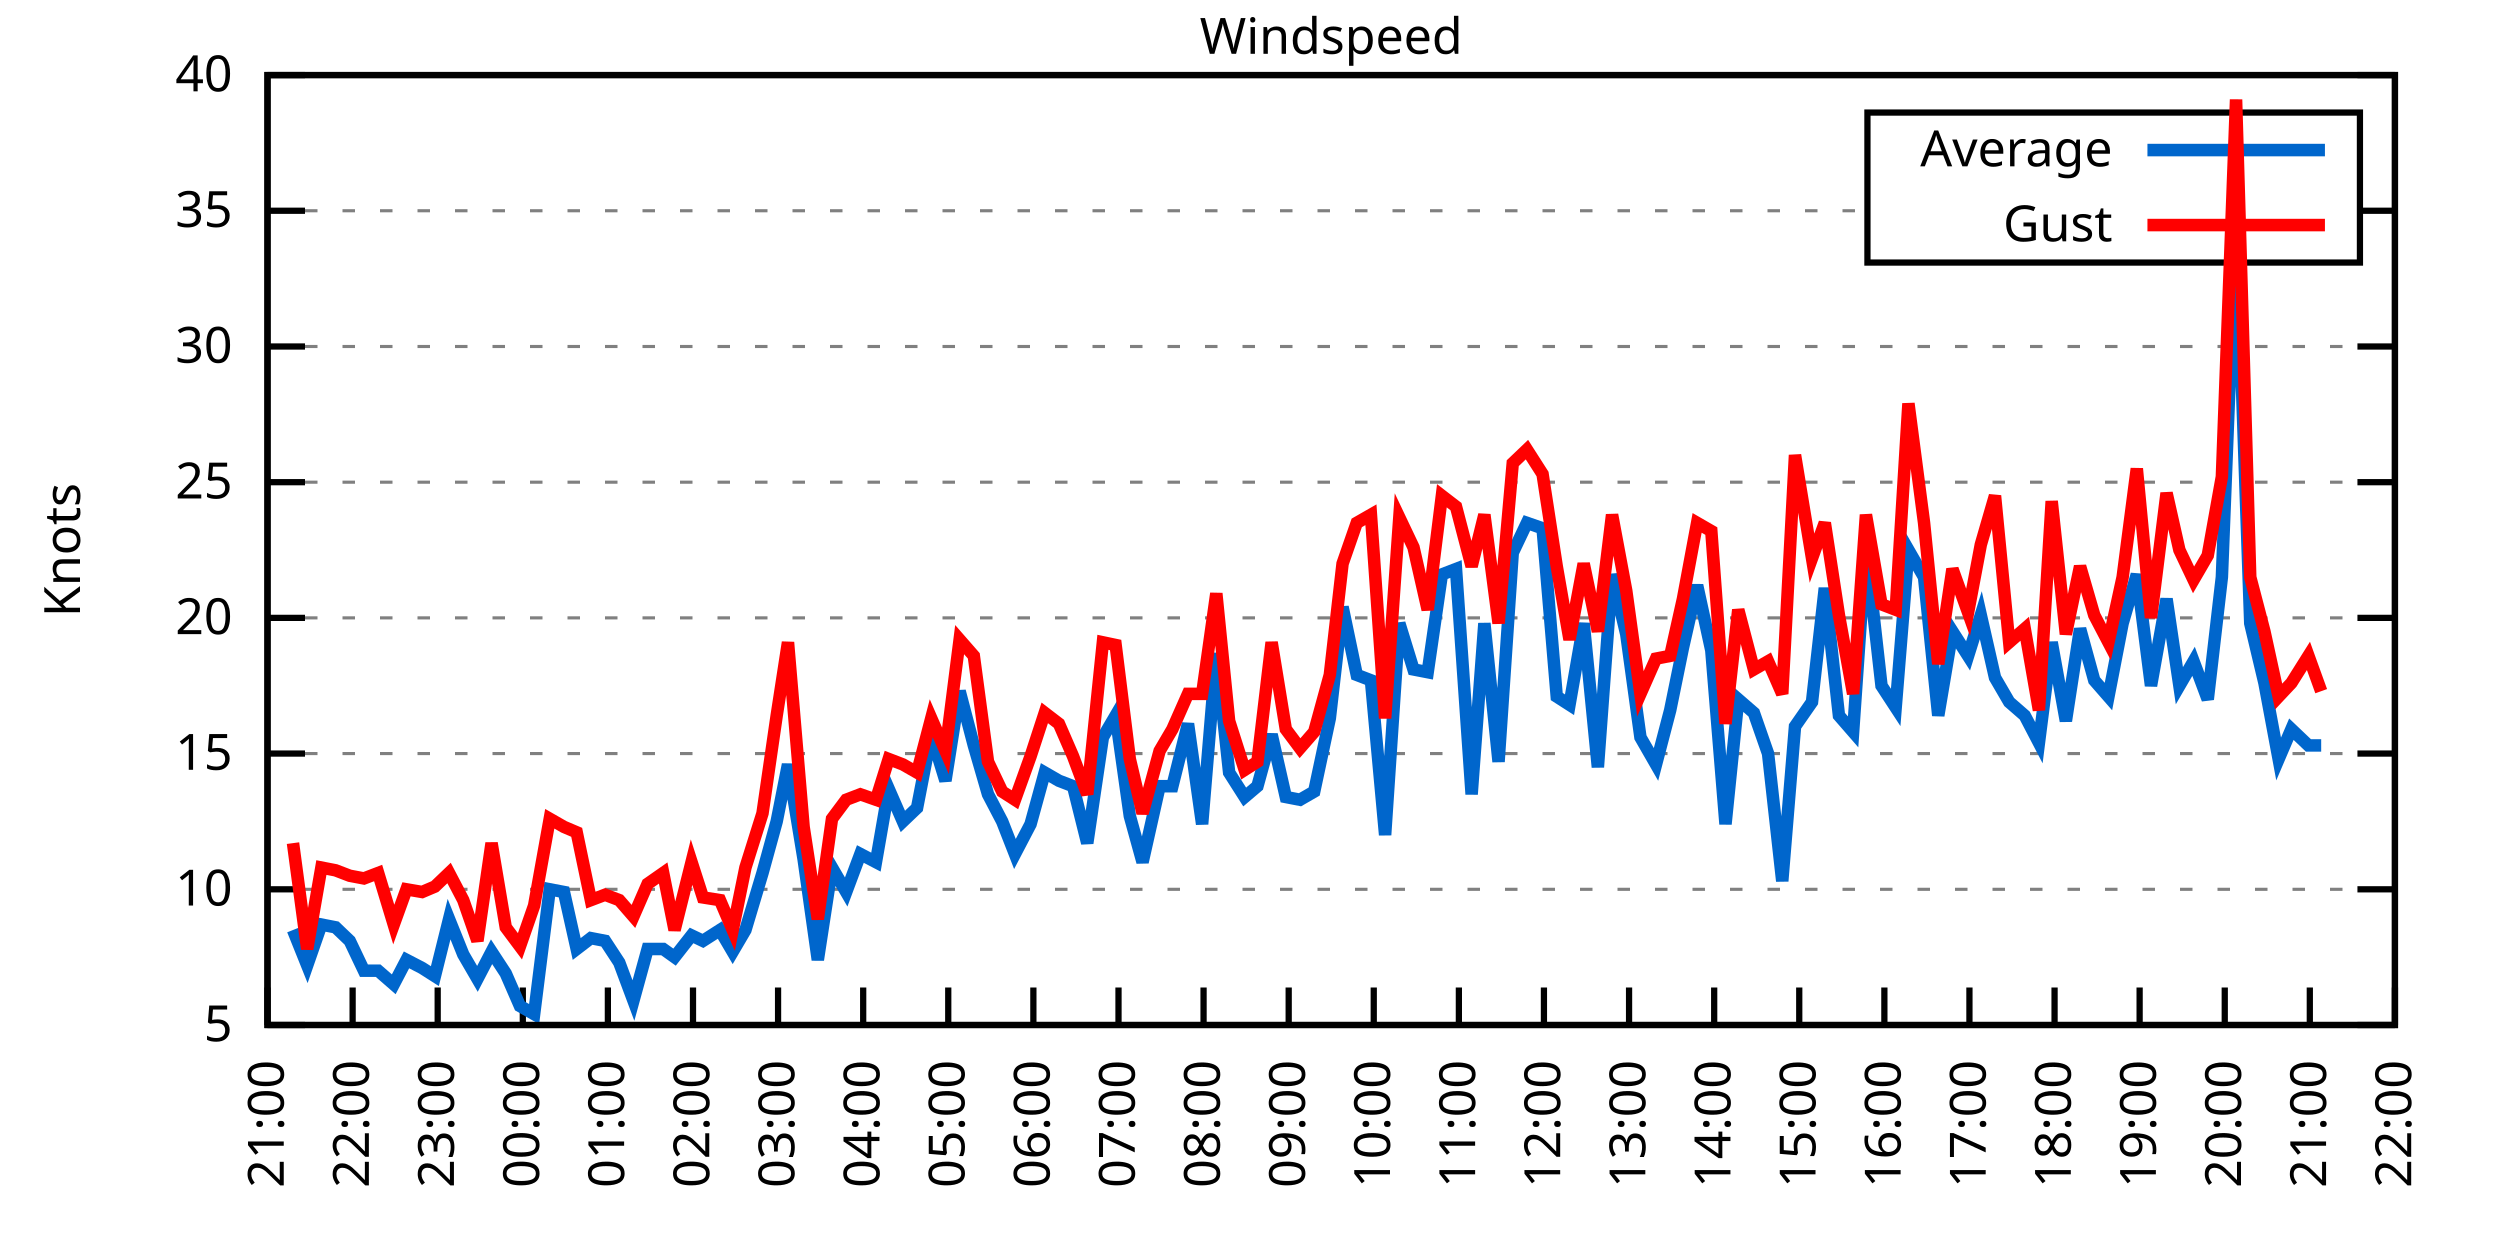
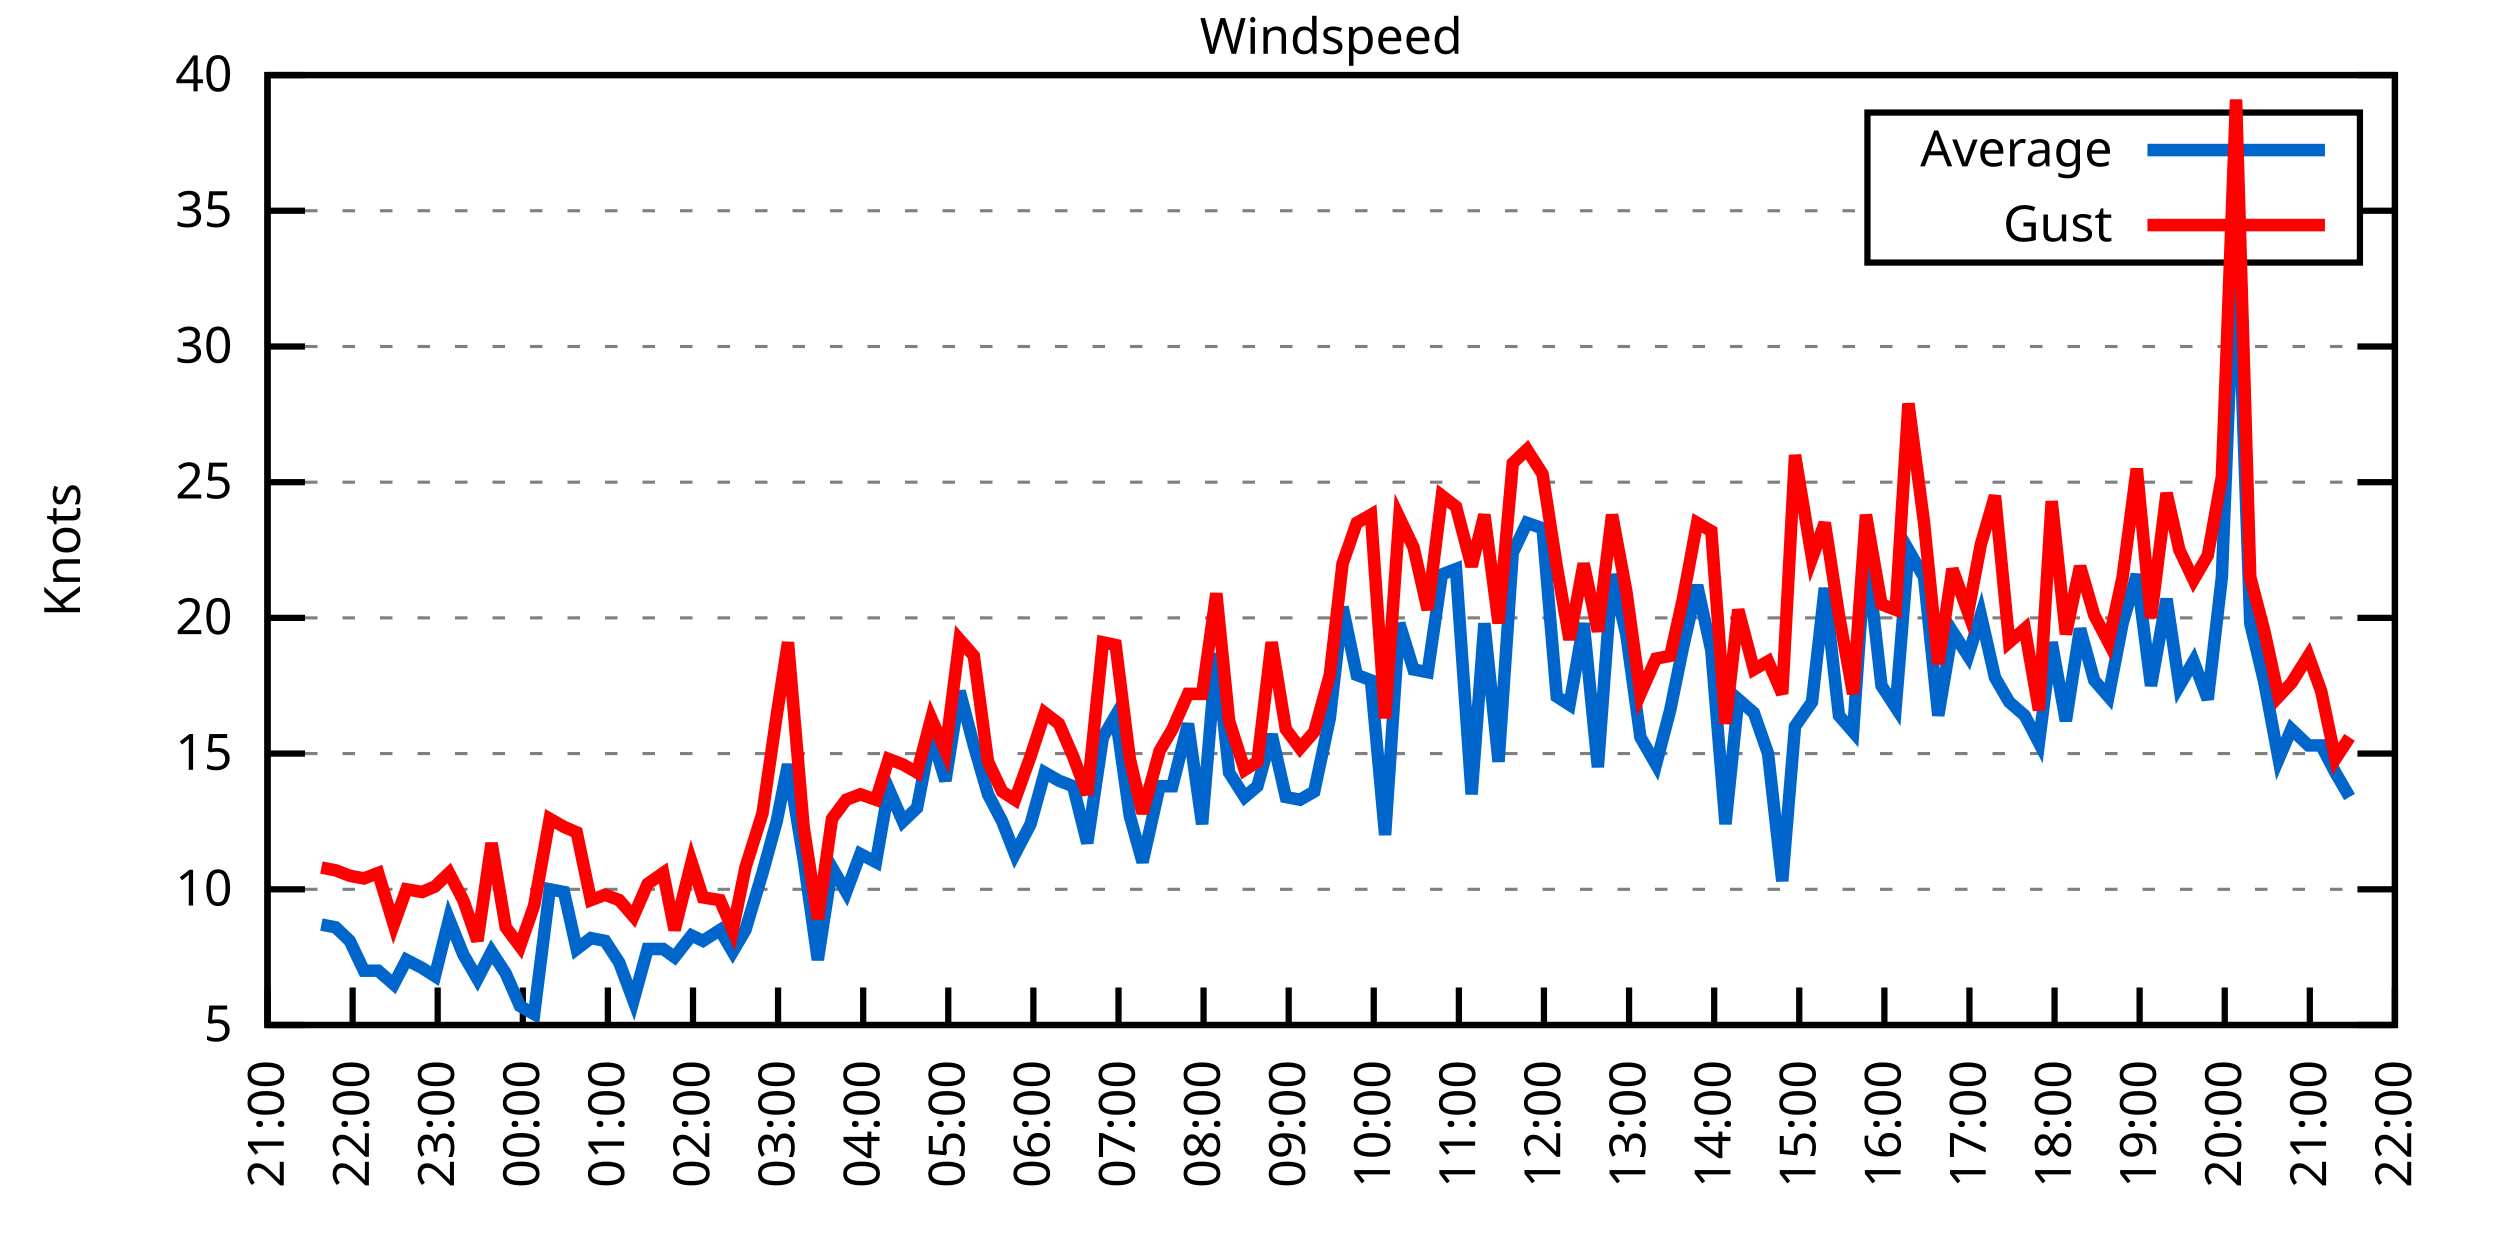
<svg xmlns="http://www.w3.org/2000/svg" xmlns:xlink="http://www.w3.org/1999/xlink" width="400" height="200" viewBox="0 0 400 200">
  <g id="gnuplot_canvas">
    <rect x="0" y="0" width="400" height="200" fill="none" />
    <defs>
      <circle id="gpDot" r="0.5" stroke-width="0.5" stroke="currentColor" />
      <path id="gpPt0" stroke-width="0.333" stroke="currentColor" d="M-1,0 h2 M0,-1 v2" />
      <path id="gpPt1" stroke-width="0.333" stroke="currentColor" d="M-1,-1 L1,1 M1,-1 L-1,1" />
      <path id="gpPt2" stroke-width="0.333" stroke="currentColor" d="M-1,0 L1,0 M0,-1 L0,1 M-1,-1 L1,1 M-1,1 L1,-1" />
      <rect id="gpPt3" stroke-width="0.333" stroke="currentColor" x="-1" y="-1" width="2" height="2" />
      <rect id="gpPt4" stroke-width="0.333" stroke="currentColor" fill="currentColor" x="-1" y="-1" width="2" height="2" />
      <circle id="gpPt5" stroke-width="0.333" stroke="currentColor" cx="0" cy="0" r="1" />
      <use xlink:href="#gpPt5" id="gpPt6" fill="currentColor" stroke="none" />
      <path id="gpPt7" stroke-width="0.333" stroke="currentColor" d="M0,-1.33 L-1.33,0.67 L1.33,0.67 z" />
      <use xlink:href="#gpPt7" id="gpPt8" fill="currentColor" stroke="none" />
      <use xlink:href="#gpPt7" id="gpPt9" stroke="currentColor" transform="rotate(180)" />
      <use xlink:href="#gpPt9" id="gpPt10" fill="currentColor" stroke="none" />
      <use xlink:href="#gpPt3" id="gpPt11" stroke="currentColor" transform="rotate(45)" />
      <use xlink:href="#gpPt11" id="gpPt12" fill="currentColor" stroke="none" />
      <path id="gpPt13" stroke-width="0.333" stroke="currentColor" d="M0,1.330 L1.265,0.411 L0.782,-1.067 L-0.782,-1.076 L-1.265,0.411 z" />
      <use xlink:href="#gpPt13" id="gpPt14" fill="currentColor" stroke="none" />
      <filter id="textbox" filterUnits="objectBoundingBox" x="0" y="0" height="1" width="1">
        <feFlood flood-color="white" flood-opacity="1" result="bgnd" />
        <feComposite in="SourceGraphic" in2="bgnd" operator="atop" />
      </filter>
      <filter id="greybox" filterUnits="objectBoundingBox" x="0" y="0" height="1" width="1">
        <feFlood flood-color="lightgrey" flood-opacity="1" result="grey" />
        <feComposite in="SourceGraphic" in2="grey" operator="atop" />
      </filter>
    </defs>
    <g fill="none" color="white" stroke="currentColor" stroke-width="1.00" stroke-linecap="butt" stroke-linejoin="miter">
</g>
    <g fill="none" color="black" stroke="currentColor" stroke-width="1.00" stroke-linecap="butt" stroke-linejoin="miter">
      <g stroke="none" shape-rendering="crispEdges">
        <polygon fill="rgb(255, 255, 255)" points="42.80,164.00 383.18,164.00 383.18,12.02 42.80,12.02 " />
      </g>
    </g>
    <g fill="none" color="black" stroke="currentColor" stroke-width="1.00" stroke-linecap="butt" stroke-linejoin="miter">
</g>
    <g fill="none" color="black" stroke="black" stroke-width="0.50" stroke-linecap="butt" stroke-linejoin="miter">
</g>
    <g fill="none" color="gray" stroke="currentColor" stroke-width="0.50" stroke-linecap="butt" stroke-linejoin="miter">
      <path stroke="gray" stroke-dasharray="2,4" class="gridline" d="M42.80,164.00 L383.19,164.00  " />
    </g>
    <g fill="none" color="gray" stroke="gray" stroke-width="1.00" stroke-linecap="butt" stroke-linejoin="miter">
</g>
    <g fill="none" color="black" stroke="currentColor" stroke-width="1.00" stroke-linecap="butt" stroke-linejoin="miter">
      <path stroke="black" d="M42.80,164.00 L48.80,164.00 M383.19,164.00 L377.19,164.00  " />
      <g transform="translate(37.20,166.60)" stroke="none" fill="black" font-family="Sans" font-size="8.00" text-anchor="end">
        <text>
          <tspan font-family="Sans"> 5</tspan>
        </text>
      </g>
    </g>
    <g fill="none" color="black" stroke="currentColor" stroke-width="1.00" stroke-linecap="butt" stroke-linejoin="miter">
</g>
    <g fill="none" color="black" stroke="black" stroke-width="0.50" stroke-linecap="butt" stroke-linejoin="miter">
</g>
    <g fill="none" color="gray" stroke="currentColor" stroke-width="0.50" stroke-linecap="butt" stroke-linejoin="miter">
      <path stroke="gray" stroke-dasharray="2,4" class="gridline" d="M42.80,142.29 L383.19,142.29  " />
    </g>
    <g fill="none" color="gray" stroke="gray" stroke-width="1.00" stroke-linecap="butt" stroke-linejoin="miter">
</g>
    <g fill="none" color="black" stroke="currentColor" stroke-width="1.00" stroke-linecap="butt" stroke-linejoin="miter">
      <path stroke="black" d="M42.80,142.29 L48.80,142.29 M383.19,142.29 L377.19,142.29  " />
      <g transform="translate(37.20,144.89)" stroke="none" fill="black" font-family="Sans" font-size="8.00" text-anchor="end">
        <text>
          <tspan font-family="Sans"> 10</tspan>
        </text>
      </g>
    </g>
    <g fill="none" color="black" stroke="currentColor" stroke-width="1.00" stroke-linecap="butt" stroke-linejoin="miter">
</g>
    <g fill="none" color="black" stroke="black" stroke-width="0.50" stroke-linecap="butt" stroke-linejoin="miter">
</g>
    <g fill="none" color="gray" stroke="currentColor" stroke-width="0.50" stroke-linecap="butt" stroke-linejoin="miter">
      <path stroke="gray" stroke-dasharray="2,4" class="gridline" d="M42.80,120.57 L383.19,120.57  " />
    </g>
    <g fill="none" color="gray" stroke="gray" stroke-width="1.00" stroke-linecap="butt" stroke-linejoin="miter">
</g>
    <g fill="none" color="black" stroke="currentColor" stroke-width="1.00" stroke-linecap="butt" stroke-linejoin="miter">
      <path stroke="black" d="M42.80,120.57 L48.80,120.57 M383.19,120.57 L377.19,120.57  " />
      <g transform="translate(37.20,123.17)" stroke="none" fill="black" font-family="Sans" font-size="8.00" text-anchor="end">
        <text>
          <tspan font-family="Sans"> 15</tspan>
        </text>
      </g>
    </g>
    <g fill="none" color="black" stroke="currentColor" stroke-width="1.00" stroke-linecap="butt" stroke-linejoin="miter">
</g>
    <g fill="none" color="black" stroke="black" stroke-width="0.50" stroke-linecap="butt" stroke-linejoin="miter">
</g>
    <g fill="none" color="gray" stroke="currentColor" stroke-width="0.50" stroke-linecap="butt" stroke-linejoin="miter">
      <path stroke="gray" stroke-dasharray="2,4" class="gridline" d="M42.80,98.86 L383.19,98.86  " />
    </g>
    <g fill="none" color="gray" stroke="gray" stroke-width="1.00" stroke-linecap="butt" stroke-linejoin="miter">
</g>
    <g fill="none" color="black" stroke="currentColor" stroke-width="1.00" stroke-linecap="butt" stroke-linejoin="miter">
      <path stroke="black" d="M42.80,98.86 L48.80,98.86 M383.19,98.86 L377.19,98.86  " />
      <g transform="translate(37.20,101.46)" stroke="none" fill="black" font-family="Sans" font-size="8.00" text-anchor="end">
        <text>
          <tspan font-family="Sans"> 20</tspan>
        </text>
      </g>
    </g>
    <g fill="none" color="black" stroke="currentColor" stroke-width="1.00" stroke-linecap="butt" stroke-linejoin="miter">
</g>
    <g fill="none" color="black" stroke="black" stroke-width="0.50" stroke-linecap="butt" stroke-linejoin="miter">
</g>
    <g fill="none" color="gray" stroke="currentColor" stroke-width="0.50" stroke-linecap="butt" stroke-linejoin="miter">
      <path stroke="gray" stroke-dasharray="2,4" class="gridline" d="M42.80,77.15 L383.19,77.15  " />
    </g>
    <g fill="none" color="gray" stroke="gray" stroke-width="1.00" stroke-linecap="butt" stroke-linejoin="miter">
</g>
    <g fill="none" color="black" stroke="currentColor" stroke-width="1.00" stroke-linecap="butt" stroke-linejoin="miter">
      <path stroke="black" d="M42.80,77.15 L48.80,77.15 M383.19,77.15 L377.19,77.15  " />
      <g transform="translate(37.20,79.75)" stroke="none" fill="black" font-family="Sans" font-size="8.00" text-anchor="end">
        <text>
          <tspan font-family="Sans"> 25</tspan>
        </text>
      </g>
    </g>
    <g fill="none" color="black" stroke="currentColor" stroke-width="1.00" stroke-linecap="butt" stroke-linejoin="miter">
</g>
    <g fill="none" color="black" stroke="black" stroke-width="0.50" stroke-linecap="butt" stroke-linejoin="miter">
</g>
    <g fill="none" color="gray" stroke="currentColor" stroke-width="0.50" stroke-linecap="butt" stroke-linejoin="miter">
      <path stroke="gray" stroke-dasharray="2,4" class="gridline" d="M42.80,55.44 L383.19,55.44  " />
    </g>
    <g fill="none" color="gray" stroke="gray" stroke-width="1.00" stroke-linecap="butt" stroke-linejoin="miter">
</g>
    <g fill="none" color="black" stroke="currentColor" stroke-width="1.00" stroke-linecap="butt" stroke-linejoin="miter">
      <path stroke="black" d="M42.80,55.44 L48.80,55.44 M383.19,55.44 L377.19,55.44  " />
      <g transform="translate(37.20,58.04)" stroke="none" fill="black" font-family="Sans" font-size="8.00" text-anchor="end">
        <text>
          <tspan font-family="Sans"> 30</tspan>
        </text>
      </g>
    </g>
    <g fill="none" color="black" stroke="currentColor" stroke-width="1.00" stroke-linecap="butt" stroke-linejoin="miter">
</g>
    <g fill="none" color="black" stroke="black" stroke-width="0.50" stroke-linecap="butt" stroke-linejoin="miter">
</g>
    <g fill="none" color="gray" stroke="currentColor" stroke-width="0.50" stroke-linecap="butt" stroke-linejoin="miter">
      <path stroke="gray" stroke-dasharray="2,4" class="gridline" d="M42.80,33.72 L298.79,33.72 M377.59,33.72 L383.19,33.72  " />
    </g>
    <g fill="none" color="gray" stroke="gray" stroke-width="1.00" stroke-linecap="butt" stroke-linejoin="miter">
</g>
    <g fill="none" color="black" stroke="currentColor" stroke-width="1.00" stroke-linecap="butt" stroke-linejoin="miter">
      <path stroke="black" d="M42.80,33.72 L48.80,33.72 M383.19,33.72 L377.19,33.72  " />
      <g transform="translate(37.20,36.32)" stroke="none" fill="black" font-family="Sans" font-size="8.00" text-anchor="end">
        <text>
          <tspan font-family="Sans"> 35</tspan>
        </text>
      </g>
    </g>
    <g fill="none" color="black" stroke="currentColor" stroke-width="1.00" stroke-linecap="butt" stroke-linejoin="miter">
</g>
    <g fill="none" color="black" stroke="black" stroke-width="0.50" stroke-linecap="butt" stroke-linejoin="miter">
</g>
    <g fill="none" color="gray" stroke="currentColor" stroke-width="0.50" stroke-linecap="butt" stroke-linejoin="miter">
      <path stroke="gray" stroke-dasharray="2,4" class="gridline" d="M42.80,12.01 L383.19,12.01  " />
    </g>
    <g fill="none" color="gray" stroke="gray" stroke-width="1.00" stroke-linecap="butt" stroke-linejoin="miter">
</g>
    <g fill="none" color="black" stroke="currentColor" stroke-width="1.00" stroke-linecap="butt" stroke-linejoin="miter">
      <path stroke="black" d="M42.80,12.01 L48.80,12.01 M383.19,12.01 L377.19,12.01  " />
      <g transform="translate(37.20,14.61)" stroke="none" fill="black" font-family="Sans" font-size="8.00" text-anchor="end">
        <text>
          <tspan font-family="Sans"> 40</tspan>
        </text>
      </g>
    </g>
    <g fill="none" color="black" stroke="currentColor" stroke-width="1.00" stroke-linecap="butt" stroke-linejoin="miter">
      <path stroke="black" d="M42.80,164.00 L42.80,158.00  " />
      <g transform="translate(45.40,169.60) rotate(270.00)" stroke="none" fill="black" font-family="Sans" font-size="8.00" text-anchor="end">
        <text>
          <tspan font-family="Sans">21:00</tspan>
        </text>
      </g>
    </g>
    <g fill="none" color="black" stroke="currentColor" stroke-width="1.00" stroke-linecap="butt" stroke-linejoin="miter">
      <path stroke="black" d="M56.42,164.00 L56.42,158.00  " />
      <g transform="translate(59.02,169.60) rotate(270.00)" stroke="none" fill="black" font-family="Sans" font-size="8.00" text-anchor="end">
        <text>
          <tspan font-family="Sans">22:00</tspan>
        </text>
      </g>
    </g>
    <g fill="none" color="black" stroke="currentColor" stroke-width="1.00" stroke-linecap="butt" stroke-linejoin="miter">
      <path stroke="black" d="M70.03,164.00 L70.03,158.00  " />
      <g transform="translate(72.63,169.60) rotate(270.00)" stroke="none" fill="black" font-family="Sans" font-size="8.00" text-anchor="end">
        <text>
          <tspan font-family="Sans">23:00</tspan>
        </text>
      </g>
    </g>
    <g fill="none" color="black" stroke="currentColor" stroke-width="1.00" stroke-linecap="butt" stroke-linejoin="miter">
      <path stroke="black" d="M83.65,164.00 L83.65,158.00  " />
      <g transform="translate(86.25,169.60) rotate(270.00)" stroke="none" fill="black" font-family="Sans" font-size="8.00" text-anchor="end">
        <text>
          <tspan font-family="Sans">00:00</tspan>
        </text>
      </g>
    </g>
    <g fill="none" color="black" stroke="currentColor" stroke-width="1.00" stroke-linecap="butt" stroke-linejoin="miter">
      <path stroke="black" d="M97.26,164.00 L97.26,158.00  " />
      <g transform="translate(99.86,169.60) rotate(270.00)" stroke="none" fill="black" font-family="Sans" font-size="8.00" text-anchor="end">
        <text>
          <tspan font-family="Sans">01:00</tspan>
        </text>
      </g>
    </g>
    <g fill="none" color="black" stroke="currentColor" stroke-width="1.00" stroke-linecap="butt" stroke-linejoin="miter">
      <path stroke="black" d="M110.88,164.00 L110.88,158.00  " />
      <g transform="translate(113.48,169.60) rotate(270.00)" stroke="none" fill="black" font-family="Sans" font-size="8.00" text-anchor="end">
        <text>
          <tspan font-family="Sans">02:00</tspan>
        </text>
      </g>
    </g>
    <g fill="none" color="black" stroke="currentColor" stroke-width="1.00" stroke-linecap="butt" stroke-linejoin="miter">
      <path stroke="black" d="M124.49,164.00 L124.49,158.00  " />
      <g transform="translate(127.09,169.60) rotate(270.00)" stroke="none" fill="black" font-family="Sans" font-size="8.00" text-anchor="end">
        <text>
          <tspan font-family="Sans">03:00</tspan>
        </text>
      </g>
    </g>
    <g fill="none" color="black" stroke="currentColor" stroke-width="1.00" stroke-linecap="butt" stroke-linejoin="miter">
      <path stroke="black" d="M138.11,164.00 L138.11,158.00  " />
      <g transform="translate(140.71,169.60) rotate(270.00)" stroke="none" fill="black" font-family="Sans" font-size="8.00" text-anchor="end">
        <text>
          <tspan font-family="Sans">04:00</tspan>
        </text>
      </g>
    </g>
    <g fill="none" color="black" stroke="currentColor" stroke-width="1.00" stroke-linecap="butt" stroke-linejoin="miter">
      <path stroke="black" d="M151.72,164.00 L151.72,158.00  " />
      <g transform="translate(154.32,169.60) rotate(270.00)" stroke="none" fill="black" font-family="Sans" font-size="8.00" text-anchor="end">
        <text>
          <tspan font-family="Sans">05:00</tspan>
        </text>
      </g>
    </g>
    <g fill="none" color="black" stroke="currentColor" stroke-width="1.00" stroke-linecap="butt" stroke-linejoin="miter">
      <path stroke="black" d="M165.34,164.00 L165.34,158.00  " />
      <g transform="translate(167.94,169.60) rotate(270.00)" stroke="none" fill="black" font-family="Sans" font-size="8.00" text-anchor="end">
        <text>
          <tspan font-family="Sans">06:00</tspan>
        </text>
      </g>
    </g>
    <g fill="none" color="black" stroke="currentColor" stroke-width="1.00" stroke-linecap="butt" stroke-linejoin="miter">
      <path stroke="black" d="M178.96,164.00 L178.96,158.00  " />
      <g transform="translate(181.56,169.60) rotate(270.00)" stroke="none" fill="black" font-family="Sans" font-size="8.00" text-anchor="end">
        <text>
          <tspan font-family="Sans">07:00</tspan>
        </text>
      </g>
    </g>
    <g fill="none" color="black" stroke="currentColor" stroke-width="1.00" stroke-linecap="butt" stroke-linejoin="miter">
      <path stroke="black" d="M192.57,164.00 L192.57,158.00  " />
      <g transform="translate(195.17,169.60) rotate(270.00)" stroke="none" fill="black" font-family="Sans" font-size="8.00" text-anchor="end">
        <text>
          <tspan font-family="Sans">08:00</tspan>
        </text>
      </g>
    </g>
    <g fill="none" color="black" stroke="currentColor" stroke-width="1.00" stroke-linecap="butt" stroke-linejoin="miter">
      <path stroke="black" d="M206.19,164.00 L206.19,158.00  " />
      <g transform="translate(208.79,169.60) rotate(270.00)" stroke="none" fill="black" font-family="Sans" font-size="8.00" text-anchor="end">
        <text>
          <tspan font-family="Sans">09:00</tspan>
        </text>
      </g>
    </g>
    <g fill="none" color="black" stroke="currentColor" stroke-width="1.00" stroke-linecap="butt" stroke-linejoin="miter">
      <path stroke="black" d="M219.80,164.00 L219.80,158.00  " />
      <g transform="translate(222.40,169.60) rotate(270.00)" stroke="none" fill="black" font-family="Sans" font-size="8.00" text-anchor="end">
        <text>
          <tspan font-family="Sans">10:00</tspan>
        </text>
      </g>
    </g>
    <g fill="none" color="black" stroke="currentColor" stroke-width="1.00" stroke-linecap="butt" stroke-linejoin="miter">
      <path stroke="black" d="M233.42,164.00 L233.42,158.00  " />
      <g transform="translate(236.02,169.60) rotate(270.00)" stroke="none" fill="black" font-family="Sans" font-size="8.00" text-anchor="end">
        <text>
          <tspan font-family="Sans">11:00</tspan>
        </text>
      </g>
    </g>
    <g fill="none" color="black" stroke="currentColor" stroke-width="1.00" stroke-linecap="butt" stroke-linejoin="miter">
      <path stroke="black" d="M247.03,164.00 L247.03,158.00  " />
      <g transform="translate(249.63,169.60) rotate(270.00)" stroke="none" fill="black" font-family="Sans" font-size="8.00" text-anchor="end">
        <text>
          <tspan font-family="Sans">12:00</tspan>
        </text>
      </g>
    </g>
    <g fill="none" color="black" stroke="currentColor" stroke-width="1.00" stroke-linecap="butt" stroke-linejoin="miter">
      <path stroke="black" d="M260.65,164.00 L260.65,158.00  " />
      <g transform="translate(263.25,169.60) rotate(270.00)" stroke="none" fill="black" font-family="Sans" font-size="8.00" text-anchor="end">
        <text>
          <tspan font-family="Sans">13:00</tspan>
        </text>
      </g>
    </g>
    <g fill="none" color="black" stroke="currentColor" stroke-width="1.00" stroke-linecap="butt" stroke-linejoin="miter">
      <path stroke="black" d="M274.27,164.00 L274.27,158.00  " />
      <g transform="translate(276.87,169.60) rotate(270.00)" stroke="none" fill="black" font-family="Sans" font-size="8.00" text-anchor="end">
        <text>
          <tspan font-family="Sans">14:00</tspan>
        </text>
      </g>
    </g>
    <g fill="none" color="black" stroke="currentColor" stroke-width="1.00" stroke-linecap="butt" stroke-linejoin="miter">
      <path stroke="black" d="M287.88,164.00 L287.88,158.00  " />
      <g transform="translate(290.48,169.60) rotate(270.00)" stroke="none" fill="black" font-family="Sans" font-size="8.00" text-anchor="end">
        <text>
          <tspan font-family="Sans">15:00</tspan>
        </text>
      </g>
    </g>
    <g fill="none" color="black" stroke="currentColor" stroke-width="1.00" stroke-linecap="butt" stroke-linejoin="miter">
      <path stroke="black" d="M301.50,164.00 L301.50,158.00  " />
      <g transform="translate(304.10,169.60) rotate(270.00)" stroke="none" fill="black" font-family="Sans" font-size="8.00" text-anchor="end">
        <text>
          <tspan font-family="Sans">16:00</tspan>
        </text>
      </g>
    </g>
    <g fill="none" color="black" stroke="currentColor" stroke-width="1.00" stroke-linecap="butt" stroke-linejoin="miter">
      <path stroke="black" d="M315.11,164.00 L315.11,158.00  " />
      <g transform="translate(317.71,169.60) rotate(270.00)" stroke="none" fill="black" font-family="Sans" font-size="8.00" text-anchor="end">
        <text>
          <tspan font-family="Sans">17:00</tspan>
        </text>
      </g>
    </g>
    <g fill="none" color="black" stroke="currentColor" stroke-width="1.00" stroke-linecap="butt" stroke-linejoin="miter">
      <path stroke="black" d="M328.73,164.00 L328.73,158.00  " />
      <g transform="translate(331.33,169.60) rotate(270.00)" stroke="none" fill="black" font-family="Sans" font-size="8.00" text-anchor="end">
        <text>
          <tspan font-family="Sans">18:00</tspan>
        </text>
      </g>
    </g>
    <g fill="none" color="black" stroke="currentColor" stroke-width="1.00" stroke-linecap="butt" stroke-linejoin="miter">
      <path stroke="black" d="M342.34,164.00 L342.34,158.00  " />
      <g transform="translate(344.94,169.60) rotate(270.00)" stroke="none" fill="black" font-family="Sans" font-size="8.00" text-anchor="end">
        <text>
          <tspan font-family="Sans">19:00</tspan>
        </text>
      </g>
    </g>
    <g fill="none" color="black" stroke="currentColor" stroke-width="1.00" stroke-linecap="butt" stroke-linejoin="miter">
      <path stroke="black" d="M355.96,164.00 L355.96,158.00  " />
      <g transform="translate(358.56,169.60) rotate(270.00)" stroke="none" fill="black" font-family="Sans" font-size="8.00" text-anchor="end">
        <text>
          <tspan font-family="Sans">20:00</tspan>
        </text>
      </g>
    </g>
    <g fill="none" color="black" stroke="currentColor" stroke-width="1.00" stroke-linecap="butt" stroke-linejoin="miter">
      <path stroke="black" d="M369.57,164.00 L369.57,158.00  " />
      <g transform="translate(372.17,169.60) rotate(270.00)" stroke="none" fill="black" font-family="Sans" font-size="8.00" text-anchor="end">
        <text>
          <tspan font-family="Sans">21:00</tspan>
        </text>
      </g>
    </g>
    <g fill="none" color="black" stroke="currentColor" stroke-width="1.00" stroke-linecap="butt" stroke-linejoin="miter">
      <path stroke="black" d="M383.19,164.00 L383.19,158.00  " />
      <g transform="translate(385.79,169.60) rotate(270.00)" stroke="none" fill="black" font-family="Sans" font-size="8.00" text-anchor="end">
        <text>
          <tspan font-family="Sans">22:00</tspan>
        </text>
      </g>
    </g>
    <g fill="none" color="black" stroke="currentColor" stroke-width="1.00" stroke-linecap="butt" stroke-linejoin="miter">
</g>
    <g fill="none" color="black" stroke="currentColor" stroke-width="1.00" stroke-linecap="butt" stroke-linejoin="miter">
      <path stroke="black" d="M42.80,12.01 L42.80,164.00 L383.19,164.00 L383.19,12.01 L42.80,12.01 Z  " />
    </g>
    <g fill="none" color="black" stroke="currentColor" stroke-width="1.00" stroke-linecap="butt" stroke-linejoin="miter">
</g>
    <g fill="none" color="black" stroke="currentColor" stroke-width="1.00" stroke-linecap="butt" stroke-linejoin="miter">
      <path stroke="black" d="M298.79,42.01 L298.79,18.01 L377.59,18.01 L377.59,42.01 L298.79,42.01 Z  " />
    </g>
    <g id="Windspeed_plot_1">
      <g fill="none" color="white" stroke="black" stroke-width="2.00" stroke-linecap="butt" stroke-linejoin="miter">
</g>
      <g fill="none" color="black" stroke="currentColor" stroke-width="2.00" stroke-linecap="butt" stroke-linejoin="miter">
        <g transform="translate(337.99,26.61)" stroke="none" fill="black" font-family="Sans" font-size="8.00" text-anchor="end">
          <text>
            <tspan font-family="Sans">Average</tspan>
          </text>
        </g>
      </g>
      <g fill="none" color="black" stroke="currentColor" stroke-width="2.00" stroke-linecap="butt" stroke-linejoin="miter">
-         <path stroke="rgb(  0, 102, 204)" d="M343.59,24.01 L371.99,24.01 M46.88,148.80 L49.15,154.45 L51.42,147.93 L53.69,148.37 L55.96,150.54 L58.23,155.31   L60.50,155.31 L63.00,157.49 L65.04,153.58 L67.54,154.88 L69.58,156.18 L71.85,147.06 L74.12,152.71 L76.39,156.62   L78.65,152.28 L80.92,155.75 L83.19,160.96 L85.46,162.26 L87.96,142.29 L90.23,142.72 L92.27,151.84 L94.54,150.10   L96.81,150.54 L99.08,154.01 L101.35,160.09 L103.62,151.84 L106.11,151.84 L107.93,153.14 L110.65,149.67 L112.47,150.54   L115.19,148.80 L117.23,152.28 L119.27,148.80 L122.00,139.68 L124.27,131.43 L126.08,122.31 L128.58,137.51 L130.85,153.58   L133.12,138.81 L135.39,142.72 L137.66,136.64 L140.15,137.94 L142.19,126.22 L144.46,131.43 L146.73,129.26 L149.00,117.53   L151.27,124.92 L153.54,110.59 L155.81,119.27 L158.08,127.09 L160.35,131.43 L162.39,136.64 L164.89,131.86 L167.16,123.61   L169.43,124.92 L171.69,125.79 L173.96,134.90 L176.46,117.97 L178.50,114.49 L180.77,130.56 L182.81,137.94 L185.54,125.79   L187.58,125.79 L190.08,115.80 L192.34,131.86 L194.61,104.51 L196.66,123.61 L199.15,127.52 L201.19,125.79 L203.46,117.53   L205.73,127.52 L208.00,127.96 L210.27,126.65 L212.77,114.93 L214.81,97.12 L217.08,107.98 L219.35,108.85 L221.62,133.60   L223.89,99.73 L226.16,107.11 L228.43,107.55 L230.70,91.91 L232.96,91.04 L235.46,127.09 L237.50,99.73 L239.77,121.88   L242.04,88.44 L244.31,83.66 L246.81,84.53 L249.08,111.45 L251.12,112.76 L253.39,99.73 L255.66,122.75 L257.93,91.91   L260.20,101.47 L262.47,117.97 L264.96,122.31 L267.23,113.63 L269.27,103.64 L271.54,93.65 L273.81,104.07 L276.08,131.86   L278.12,111.89 L280.62,114.06 L282.89,120.57 L285.16,140.98 L287.20,116.23 L289.92,112.32 L291.97,94.08 L294.23,114.49   L296.50,117.10 L298.55,87.57 L301.04,109.72 L303.31,113.19 L305.35,88.00 L307.85,92.35 L310.12,114.49 L312.39,101.03   L314.89,104.94 L316.93,98.43 L319.20,108.42 L321.47,112.32 L323.96,114.49 L326.23,118.84 L328.27,102.77 L330.54,115.36   L332.81,100.60 L335.08,108.85 L337.35,111.45 L339.62,99.73 L341.89,91.91 L344.16,109.72 L346.65,95.82 L348.70,109.72   L350.97,105.81 L353.24,111.89 L355.50,92.35 L357.77,35.03 L360.04,99.73 L362.31,109.28 L364.58,121.44 L366.62,116.67   L369.35,119.27 L371.39,119.27  " />
+         <path stroke="rgb(  0, 102, 204)" d="M343.59,24.01 L371.99,24.01 M51.42,147.93 L53.69,148.37 L55.96,150.54 L58.23,155.31 L60.50,155.31 L63.00,157.49   L65.04,153.58 L67.54,154.88 L69.58,156.18 L71.85,147.06 L74.12,152.71 L76.39,156.62 L78.65,152.28 L80.92,155.75   L83.19,160.96 L85.46,162.26 L87.96,142.29 L90.23,142.72 L92.27,151.84 L94.54,150.10 L96.81,150.54 L99.08,154.01   L101.35,160.09 L103.62,151.84 L106.11,151.84 L107.93,153.14 L110.65,149.67 L112.47,150.54 L115.19,148.80 L117.23,152.28   L119.27,148.80 L122.00,139.68 L124.27,131.43 L126.08,122.31 L128.58,137.51 L130.85,153.58 L133.12,138.81 L135.39,142.72   L137.66,136.64 L140.15,137.94 L142.19,126.22 L144.46,131.43 L146.73,129.26 L149.00,117.53 L151.27,124.92 L153.54,110.59   L155.81,119.27 L158.08,127.09 L160.35,131.43 L162.39,136.64 L164.89,131.86 L167.16,123.61 L169.43,124.92 L171.69,125.79   L173.96,134.90 L176.46,117.97 L178.50,114.49 L180.77,130.56 L182.81,137.94 L185.54,125.79 L187.58,125.79 L190.08,115.80   L192.34,131.86 L194.61,104.51 L196.66,123.61 L199.15,127.52 L201.19,125.79 L203.46,117.53 L205.73,127.52 L208.00,127.96   L210.27,126.65 L212.77,114.93 L214.81,97.12 L217.08,107.98 L219.35,108.85 L221.62,133.60 L223.89,99.73 L226.16,107.11   L228.43,107.55 L230.70,91.91 L232.96,91.04 L235.46,127.09 L237.50,99.73 L239.77,121.88 L242.04,88.44 L244.31,83.66   L246.81,84.53 L249.08,111.45 L251.12,112.76 L253.39,99.73 L255.66,122.75 L257.93,91.91 L260.20,101.47 L262.47,117.97   L264.96,122.31 L267.23,113.63 L269.27,103.64 L271.54,93.65 L273.81,104.07 L276.08,131.86 L278.12,111.89 L280.62,114.06   L282.89,120.57 L285.16,140.98 L287.20,116.23 L289.92,112.32 L291.97,94.08 L294.23,114.49 L296.50,117.10 L298.55,87.57   L301.04,109.72 L303.31,113.19 L305.35,88.00 L307.85,92.35 L310.12,114.49 L312.39,101.03 L314.89,104.94 L316.93,98.43   L319.20,108.42 L321.47,112.32 L323.96,114.49 L326.23,118.84 L328.27,102.77 L330.54,115.36 L332.81,100.60 L335.08,108.85   L337.35,111.45 L339.62,99.73 L341.89,91.91 L344.16,109.72 L346.65,95.82 L348.70,109.72 L350.97,105.81 L353.24,111.89   L355.50,92.35 L357.77,35.03 L360.04,99.73 L362.31,109.28 L364.58,121.44 L366.62,116.67 L369.35,119.27 L371.39,119.27   L373.66,123.61 L375.93,127.52  " />
      </g>
    </g>
    <g id="Windspeed_plot_2">
      <g fill="none" color="black" stroke="currentColor" stroke-width="2.00" stroke-linecap="butt" stroke-linejoin="miter">
        <g transform="translate(337.99,38.61)" stroke="none" fill="black" font-family="Sans" font-size="8.00" text-anchor="end">
          <text>
            <tspan font-family="Sans">Gust</tspan>
          </text>
        </g>
      </g>
      <g fill="none" color="black" stroke="currentColor" stroke-width="2.00" stroke-linecap="butt" stroke-linejoin="miter">
-         <path stroke="rgb(255,   0,   0)" d="M343.59,36.01 L371.99,36.01 M46.88,134.90 L49.15,151.84 L51.42,138.81 L53.69,139.25 L55.96,140.12 L58.23,140.55   L60.50,139.68 L63.00,147.93 L65.04,142.29 L67.54,142.72 L69.58,141.85 L71.85,139.68 L74.12,144.02 L76.39,150.54   L78.65,134.90 L80.92,148.37 L83.19,151.41 L85.46,144.89 L87.96,131.00 L90.23,132.30 L92.27,133.17 L94.54,144.02   L96.81,143.16 L99.08,144.02 L101.35,146.63 L103.62,141.42 L106.11,139.68 L107.93,148.80 L110.65,137.94 L112.47,143.59   L115.19,144.02 L117.23,148.80 L119.27,138.81 L122.00,130.13 L124.27,114.49 L126.08,102.77 L128.58,132.30 L130.85,147.06   L133.12,131.00 L135.39,127.96 L137.66,127.09 L140.15,127.96 L142.19,121.44 L144.46,122.31 L146.73,123.61 L149.00,114.93   L151.27,120.14 L153.54,102.34 L155.81,104.94 L158.08,121.88 L160.35,126.65 L162.39,127.96 L164.89,121.01 L167.16,114.06   L169.43,115.80 L171.69,121.01 L173.96,127.09 L176.46,102.77 L178.50,103.20 L180.77,121.44 L182.81,130.13 L185.54,120.14   L187.58,116.67 L190.08,111.02 L192.34,111.02 L194.61,94.95 L196.66,115.36 L199.15,123.18 L201.19,121.88 L203.46,102.77   L205.73,116.67 L208.00,119.71 L210.27,117.10 L212.77,107.98 L214.81,90.18 L217.08,83.66 L219.35,82.36 L221.62,114.93   L223.89,82.79 L226.16,87.57 L228.43,97.56 L230.70,79.32 L232.96,81.06 L235.46,90.61 L237.50,82.36 L239.77,99.73   L242.04,74.11 L244.31,71.94 L246.81,75.85 L249.08,90.61 L251.12,102.34 L253.39,90.18 L255.66,101.03 L257.93,82.36   L260.20,94.52 L262.47,111.02 L264.96,105.38 L267.23,104.94 L269.27,95.82 L271.54,83.66 L273.81,84.97 L276.08,115.80   L278.12,97.56 L280.62,107.11 L282.89,105.81 L285.16,111.02 L287.20,72.81 L289.92,89.31 L291.97,83.66 L294.23,98.43   L296.50,111.02 L298.55,82.36 L301.04,96.69 L303.31,97.56 L305.35,64.56 L307.85,83.66 L310.12,106.24 L312.39,91.04   L314.89,97.99 L316.93,87.14 L319.20,79.32 L321.47,102.77 L323.96,100.60 L326.23,113.63 L328.27,80.19 L330.54,101.47   L332.81,90.61 L335.08,98.43 L337.35,102.77 L339.62,92.35 L341.89,74.98 L344.16,98.86 L346.65,78.89 L348.70,88.00   L350.97,92.78 L353.24,88.87 L355.50,76.28 L357.77,15.92 L360.04,92.35 L362.31,101.03 L364.58,111.45 L366.62,109.28   L369.35,104.94 L371.39,110.59  " />
+         <path stroke="rgb(255,   0,   0)" d="M343.59,36.01 L371.99,36.01 M51.42,138.81 L53.69,139.25 L55.96,140.12 L58.23,140.55 L60.50,139.68 L63.00,147.93   L65.04,142.29 L67.54,142.72 L69.58,141.85 L71.85,139.68 L74.12,144.02 L76.39,150.54 L78.65,134.90 L80.92,148.37   L83.19,151.41 L85.46,144.89 L87.96,131.00 L90.23,132.30 L92.27,133.17 L94.54,144.02 L96.81,143.16 L99.08,144.02   L101.35,146.63 L103.62,141.42 L106.11,139.68 L107.93,148.80 L110.65,137.94 L112.47,143.59 L115.19,144.02 L117.23,148.80   L119.27,138.81 L122.00,130.13 L124.27,114.49 L126.08,102.77 L128.58,132.30 L130.85,147.06 L133.12,131.00 L135.39,127.96   L137.66,127.09 L140.15,127.96 L142.19,121.44 L144.46,122.31 L146.73,123.61 L149.00,114.93 L151.27,120.14 L153.54,102.34   L155.81,104.94 L158.08,121.88 L160.35,126.65 L162.39,127.96 L164.89,121.01 L167.16,114.06 L169.43,115.80 L171.69,121.01   L173.96,127.09 L176.46,102.77 L178.50,103.20 L180.77,121.44 L182.81,130.13 L185.54,120.14 L187.58,116.67 L190.08,111.02   L192.34,111.02 L194.61,94.95 L196.66,115.36 L199.15,123.18 L201.19,121.88 L203.46,102.77 L205.73,116.67 L208.00,119.71   L210.27,117.10 L212.77,107.98 L214.81,90.18 L217.08,83.66 L219.35,82.36 L221.62,114.93 L223.89,82.79 L226.16,87.57   L228.43,97.56 L230.70,79.32 L232.96,81.06 L235.46,90.61 L237.50,82.36 L239.77,99.73 L242.04,74.11 L244.31,71.94   L246.81,75.85 L249.08,90.61 L251.12,102.34 L253.39,90.18 L255.66,101.03 L257.93,82.36 L260.20,94.52 L262.47,111.02   L264.96,105.38 L267.23,104.94 L269.27,95.82 L271.54,83.66 L273.81,84.97 L276.08,115.80 L278.12,97.56 L280.62,107.11   L282.89,105.81 L285.16,111.02 L287.20,72.81 L289.92,89.31 L291.97,83.66 L294.23,98.43 L296.50,111.02 L298.55,82.36   L301.04,96.69 L303.31,97.56 L305.35,64.56 L307.85,83.66 L310.12,106.24 L312.39,91.04 L314.89,97.99 L316.93,87.14   L319.20,79.32 L321.47,102.77 L323.96,100.60 L326.23,113.63 L328.27,80.19 L330.54,101.47 L332.81,90.61 L335.08,98.43   L337.35,102.77 L339.62,92.35 L341.89,74.98 L344.16,98.86 L346.65,78.89 L348.70,88.00 L350.97,92.78 L353.24,88.87   L355.50,76.28 L357.77,15.92 L360.04,92.35 L362.31,101.03 L364.58,111.45 L366.62,109.28 L369.35,104.94 L371.39,110.59   L373.66,121.44 L375.93,117.97  " />
      </g>
    </g>
    <g fill="none" color="black" stroke="currentColor" stroke-width="2.00" stroke-linecap="butt" stroke-linejoin="miter">
</g>
    <g fill="none" color="black" stroke="black" stroke-width="1.00" stroke-linecap="butt" stroke-linejoin="miter">
</g>
    <g fill="none" color="black" stroke="currentColor" stroke-width="1.00" stroke-linecap="butt" stroke-linejoin="miter">
      <path stroke="black" d="M42.80,12.01 L42.80,164.00 L383.19,164.00 L383.19,12.01 L42.80,12.01 Z  " />
      <g transform="translate(12.80,88.01) rotate(270.00)" stroke="none" fill="black" font-family="Sans" font-size="8.00" text-anchor="middle">
        <text>
          <tspan font-family="Sans">Knots</tspan>
        </text>
      </g>
    </g>
    <g fill="none" color="black" stroke="currentColor" stroke-width="1.00" stroke-linecap="butt" stroke-linejoin="miter">
</g>
    <g fill="none" color="black" stroke="currentColor" stroke-width="1.00" stroke-linecap="butt" stroke-linejoin="miter">
      <g transform="translate(212.99,8.61)" stroke="none" fill="black" font-family="Sans" font-size="8.00" text-anchor="middle">
        <text>
          <tspan font-family="Sans">Windspeed</tspan>
        </text>
      </g>
    </g>
    <g fill="none" color="black" stroke="currentColor" stroke-width="1.00" stroke-linecap="butt" stroke-linejoin="miter">
</g>
  </g>
</svg>
